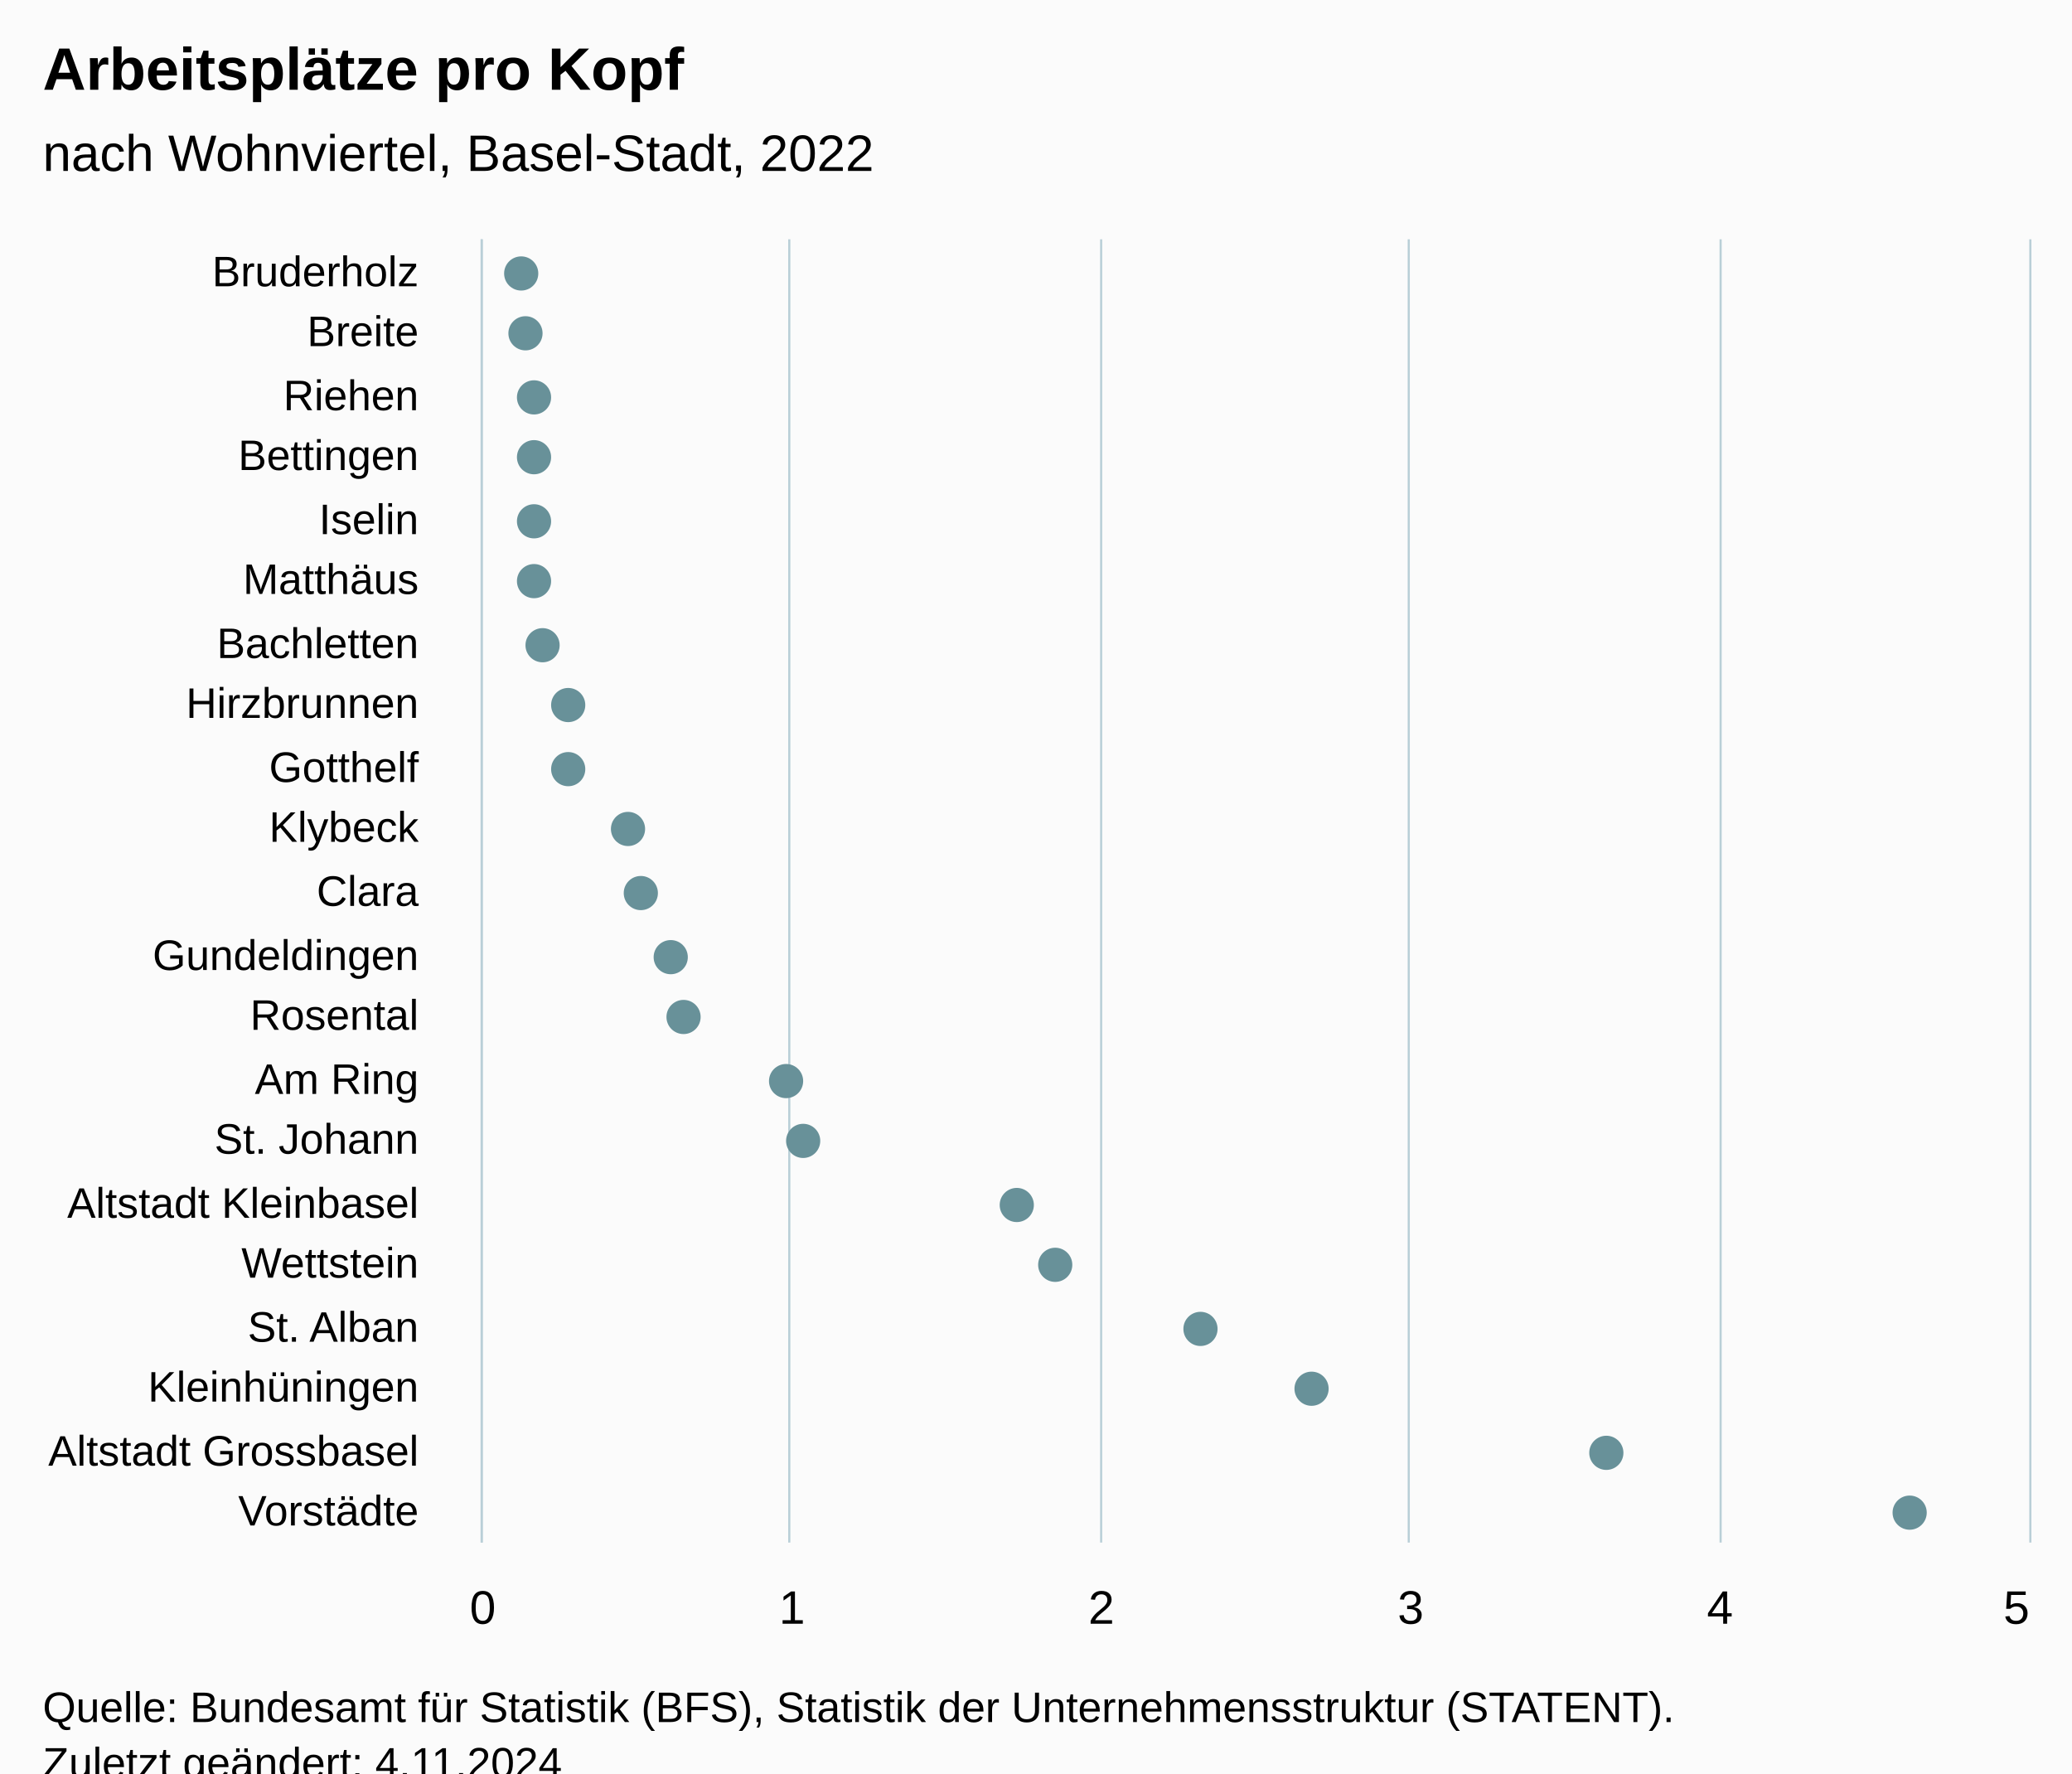
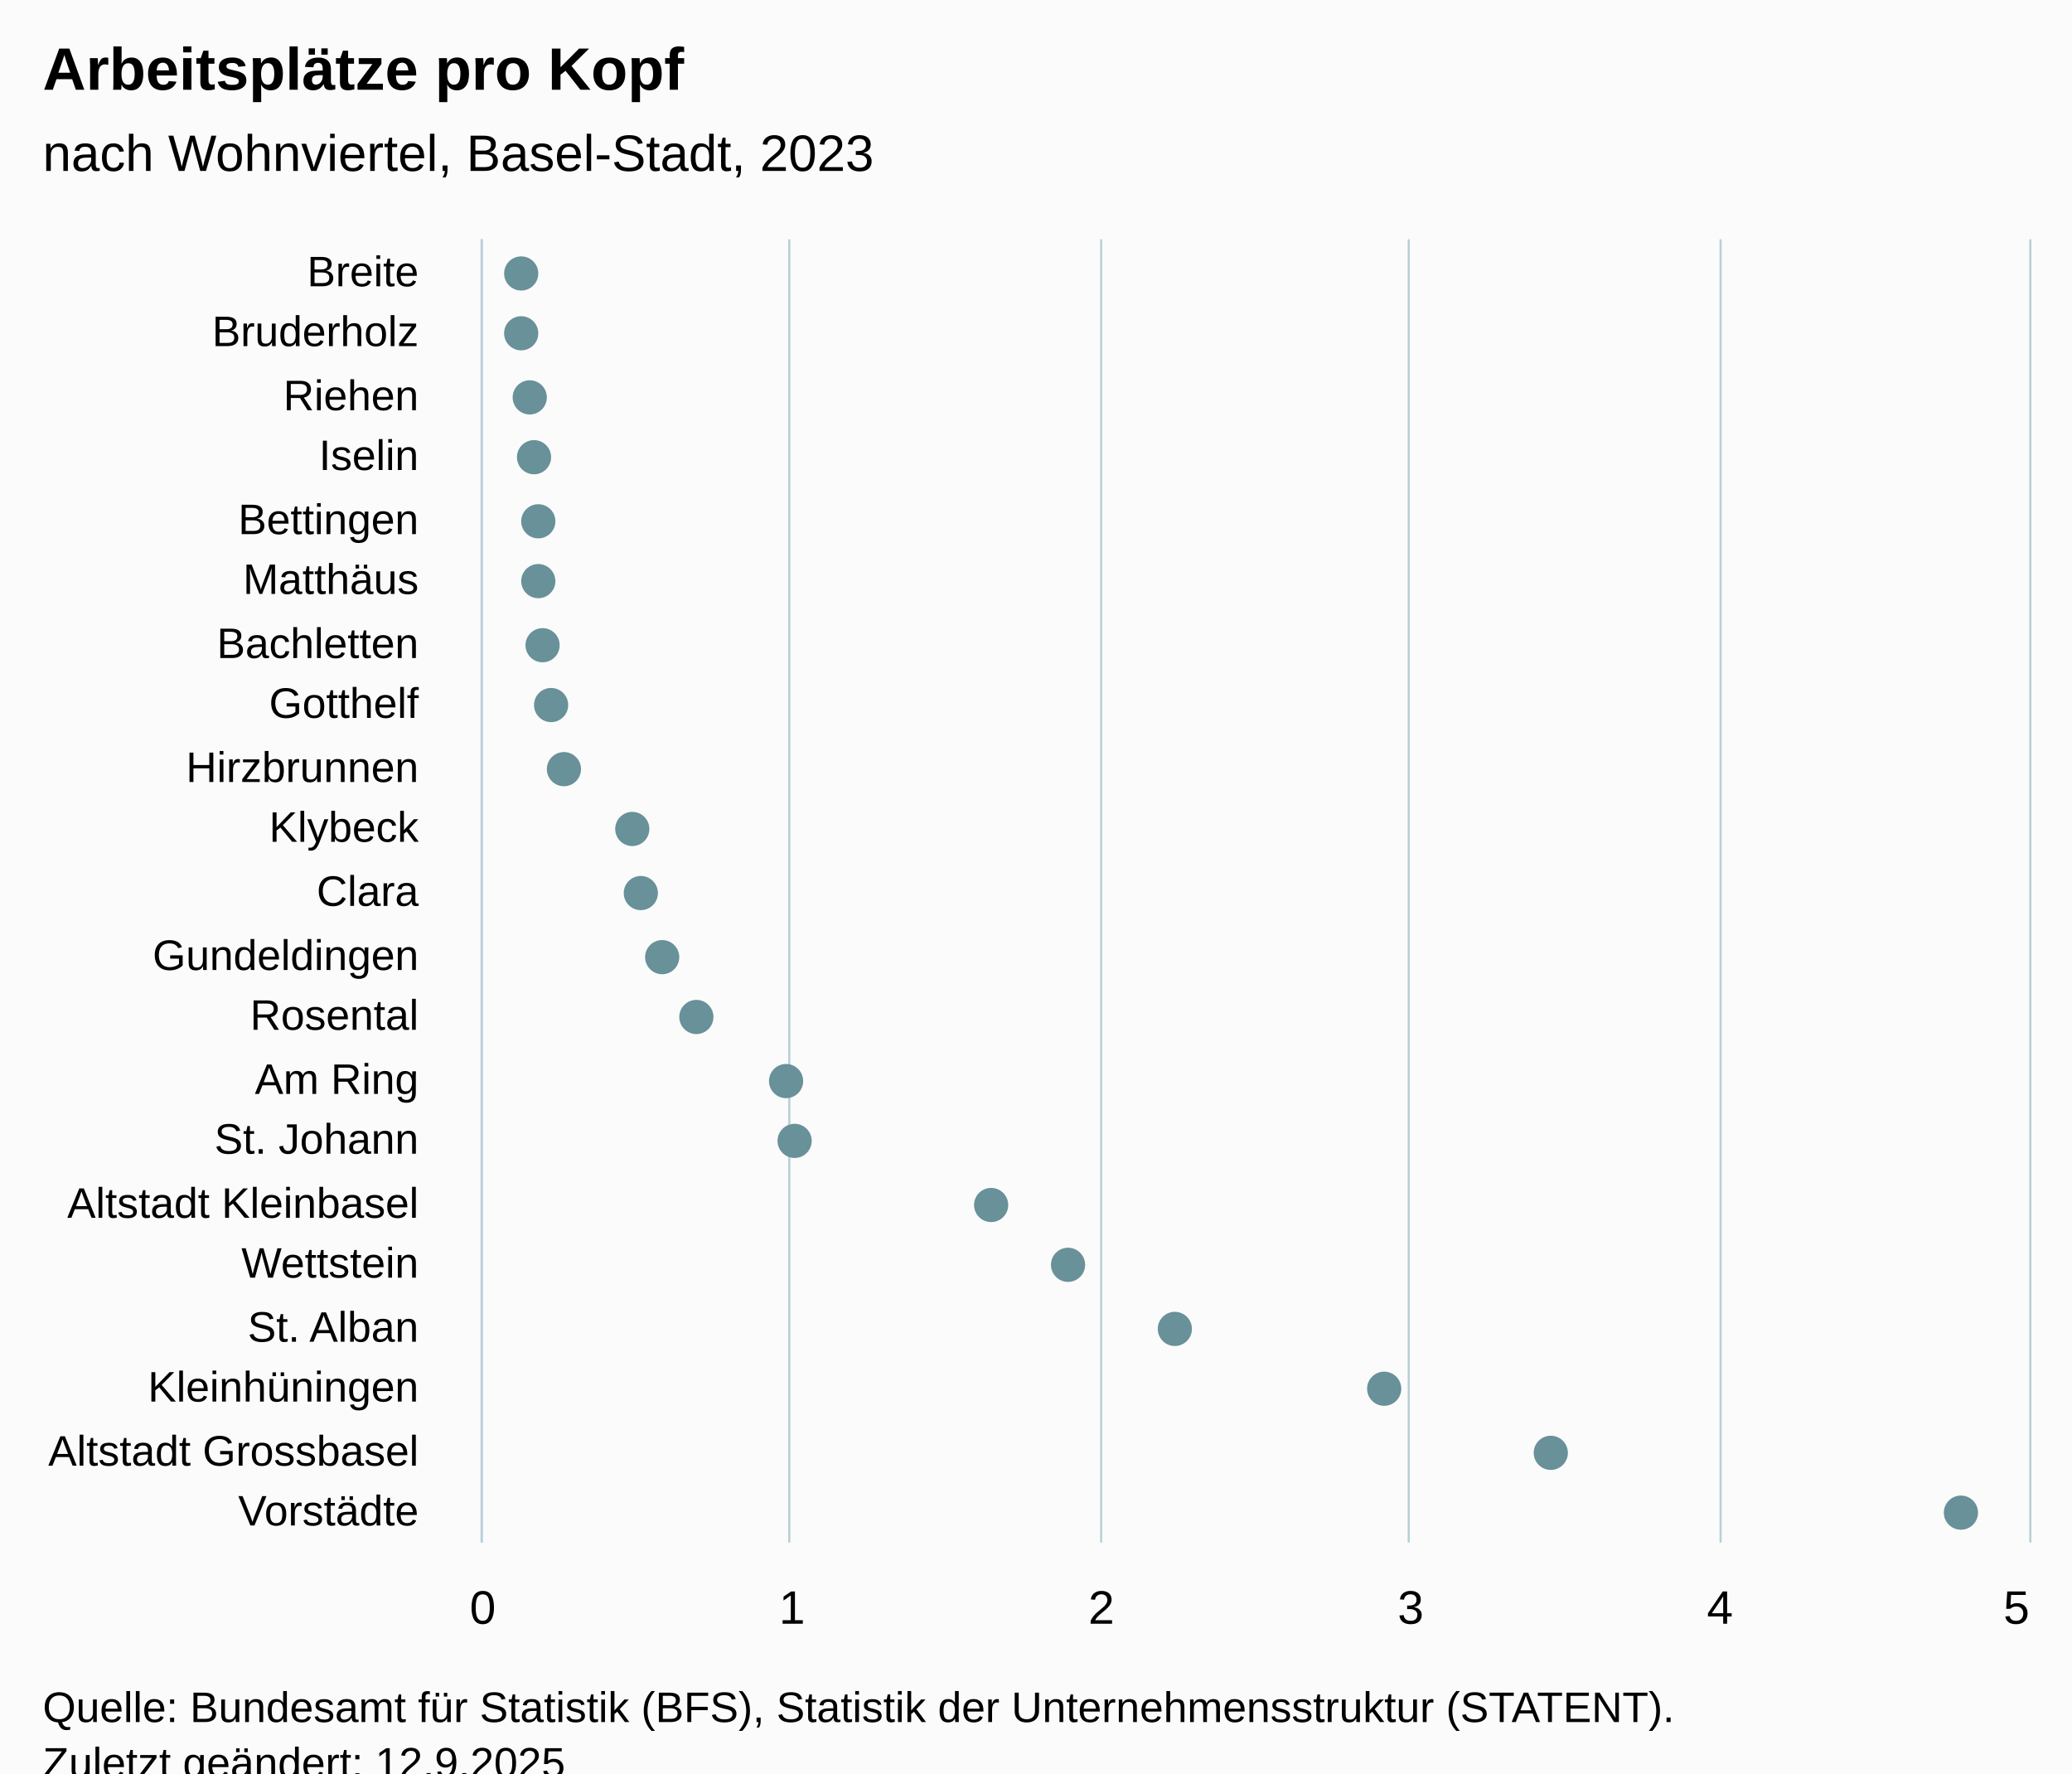
<svg xmlns="http://www.w3.org/2000/svg" version="1.1" class="highcharts-root" style="font-family:Arial;font-size:12px;" viewBox="0 0 485 415">
  <defs>
-     <clipPath id="highcharts-10zcq5h-49-">
+     <clipPath id="highcharts-n8engin-49-">
      <rect x="0" y="0" width="305" height="362" fill="none" />
    </clipPath>
-     <clipPath id="highcharts-10zcq5h-71-">
+     <clipPath id="highcharts-n8engin-71-">
      <rect x="0" y="0" width="305" height="362" fill="none" />
    </clipPath>
-     <clipPath id="highcharts-10zcq5h-93-">
+     <clipPath id="highcharts-n8engin-93-">
      <rect x="113" y="56" width="362" height="305" fill="none" />
    </clipPath>
  </defs>
  <rect fill="#fbfbfb" class="highcharts-background" x="0" y="0" width="485" height="428" rx="0" ry="0" />
  <rect fill="none" class="highcharts-plot-background" x="113" y="56" width="362" height="305" />
  <g class="highcharts-pane-group" data-z-index="0" />
  <g class="highcharts-grid highcharts-xaxis-grid" data-z-index="1">
    <path fill="none" data-z-index="1" class="highcharts-grid-line" d="M 113 71.5 L 475 71.5" opacity="1" />
    <path fill="none" data-z-index="1" class="highcharts-grid-line" d="M 113 85.5 L 475 85.5" opacity="1" />
    <path fill="none" data-z-index="1" class="highcharts-grid-line" d="M 113 100.5 L 475 100.5" opacity="1" />
    <path fill="none" data-z-index="1" class="highcharts-grid-line" d="M 113 114.5 L 475 114.5" opacity="1" />
    <path fill="none" data-z-index="1" class="highcharts-grid-line" d="M 113 129.5 L 475 129.5" opacity="1" />
    <path fill="none" data-z-index="1" class="highcharts-grid-line" d="M 113 143.5 L 475 143.5" opacity="1" />
    <path fill="none" data-z-index="1" class="highcharts-grid-line" d="M 113 158.5 L 475 158.5" opacity="1" />
    <path fill="none" data-z-index="1" class="highcharts-grid-line" d="M 113 172.5 L 475 172.5" opacity="1" />
    <path fill="none" data-z-index="1" class="highcharts-grid-line" d="M 113 187.5 L 475 187.5" opacity="1" />
    <path fill="none" data-z-index="1" class="highcharts-grid-line" d="M 113 201.5 L 475 201.5" opacity="1" />
    <path fill="none" data-z-index="1" class="highcharts-grid-line" d="M 113 216.5 L 475 216.5" opacity="1" />
    <path fill="none" data-z-index="1" class="highcharts-grid-line" d="M 113 230.5 L 475 230.5" opacity="1" />
    <path fill="none" data-z-index="1" class="highcharts-grid-line" d="M 113 245.5 L 475 245.5" opacity="1" />
    <path fill="none" data-z-index="1" class="highcharts-grid-line" d="M 113 259.5 L 475 259.5" opacity="1" />
    <path fill="none" data-z-index="1" class="highcharts-grid-line" d="M 113 274.5 L 475 274.5" opacity="1" />
    <path fill="none" data-z-index="1" class="highcharts-grid-line" d="M 113 288.5 L 475 288.5" opacity="1" />
    <path fill="none" data-z-index="1" class="highcharts-grid-line" d="M 113 303.5 L 475 303.5" opacity="1" />
    <path fill="none" data-z-index="1" class="highcharts-grid-line" d="M 113 317.5 L 475 317.5" opacity="1" />
    <path fill="none" data-z-index="1" class="highcharts-grid-line" d="M 113 332.5 L 475 332.5" opacity="1" />
    <path fill="none" data-z-index="1" class="highcharts-grid-line" d="M 113 346.5 L 475 346.5" opacity="1" />
    <path fill="none" data-z-index="1" class="highcharts-grid-line" d="M 113 361.5 L 475 361.5" opacity="1" />
    <path fill="none" data-z-index="1" class="highcharts-grid-line" d="M 113 56.5 L 475 56.5" opacity="1" />
  </g>
  <g class="highcharts-grid highcharts-yaxis-grid" data-z-index="1">
    <path fill="none" stroke="#B9CFD7" stroke-width="0.5" data-z-index="1" class="highcharts-grid-line" d="M 112.75 56 L 112.75 361" opacity="1" />
    <path fill="none" stroke="#B9CFD7" stroke-width="0.5" data-z-index="1" class="highcharts-grid-line" d="M 184.75 56 L 184.75 361" opacity="1" />
    <path fill="none" stroke="#B9CFD7" stroke-width="0.5" data-z-index="1" class="highcharts-grid-line" d="M 257.75 56 L 257.75 361" opacity="1" />
    <path fill="none" stroke="#B9CFD7" stroke-width="0.5" data-z-index="1" class="highcharts-grid-line" d="M 329.75 56 L 329.75 361" opacity="1" />
    <path fill="none" stroke="#B9CFD7" stroke-width="0.5" data-z-index="1" class="highcharts-grid-line" d="M 402.75 56 L 402.75 361" opacity="1" />
    <path fill="none" stroke="#B9CFD7" stroke-width="0.5" data-z-index="1" class="highcharts-grid-line" d="M 475.25 56 L 475.25 361" opacity="1" />
  </g>
  <rect fill="none" class="highcharts-plot-border" data-z-index="1" x="113" y="56" width="362" height="305" />
  <g class="highcharts-axis highcharts-xaxis" data-z-index="2">
    <path fill="none" class="highcharts-axis-line" stroke="#B9CFD7" stroke-width="0.5" data-z-index="7" d="M 112.75 56 L 112.75 361" />
  </g>
  <g class="highcharts-axis highcharts-yaxis" data-z-index="2">
    <path fill="none" class="highcharts-axis-line" data-z-index="7" d="M 113 361 L 475 361" />
  </g>
  <g class="highcharts-series-group" data-z-index="3">
-     <g class="highcharts-series highcharts-series-0 highcharts-scatter-series" data-z-index="0.1" opacity="1" transform="translate(475,361) rotate(90) scale(-1,1) scale(1 1)" clip-path="url(#highcharts-10zcq5h-71-)" />
+     <g class="highcharts-series highcharts-series-0 highcharts-scatter-series" data-z-index="0.1" opacity="1" transform="translate(475,361) rotate(90) scale(-1,1) scale(1 1)" clip-path="url(#highcharts-n8engin-71-)" />
    <g class="highcharts-markers highcharts-series-0 highcharts-scatter-series" data-z-index="0.1" opacity="1" transform="translate(475,361) rotate(90) scale(-1,1) scale(1 1)" clip-path="none">
      <path fill="#689199" d="M 297 357 A 4 4 0 1 1 297.004 357 Z" opacity="1" class="highcharts-point" />
-       <path fill="#689199" d="M 283 356 A 4 4 0 1 1 283.004 356 Z" opacity="1" class="highcharts-point" />
-       <path fill="#689199" d="M 268 354 A 4 4 0 1 1 268.004 354 Z" opacity="1" class="highcharts-point" />
+       <path fill="#689199" d="M 283 357 A 4 4 0 1 1 283.004 357 Z" opacity="1" class="highcharts-point" />
+       <path fill="#689199" d="M 268 355 A 4 4 0 1 1 268.004 355 Z" opacity="1" class="highcharts-point" />
      <path fill="#689199" d="M 254 354 A 4 4 0 1 1 254.004 354 Z" opacity="1" class="highcharts-point" />
-       <path fill="#689199" d="M 239 354 A 4 4 0 1 1 239.004 354 Z" opacity="1" class="highcharts-point" />
-       <path fill="#689199" d="M 225 354 A 4 4 0 1 1 225.004 354 Z" opacity="1" class="highcharts-point" />
+       <path fill="#689199" d="M 239 353 A 4 4 0 1 1 239.004 353 Z" opacity="1" class="highcharts-point" />
+       <path fill="#689199" d="M 225 353 A 4 4 0 1 1 225.004 353 Z" opacity="1" class="highcharts-point" />
      <path fill="#689199" d="M 210 352 A 4 4 0 1 1 210.004 352 Z" opacity="1" class="highcharts-point" />
-       <path fill="#689199" d="M 196 346 A 4 4 0 1 1 196.004 346 Z" opacity="1" class="highcharts-point" />
-       <path fill="#689199" d="M 181 346 A 4 4 0 1 1 181.004 346 Z" opacity="1" class="highcharts-point" />
-       <path fill="#689199" d="M 167 332 A 4 4 0 1 1 167.004 332 Z" opacity="1" class="highcharts-point" />
+       <path fill="#689199" d="M 196 350 A 4 4 0 1 1 196.004 350 Z" opacity="1" class="highcharts-point" />
+       <path fill="#689199" d="M 181 347 A 4 4 0 1 1 181.004 347 Z" opacity="1" class="highcharts-point" />
+       <path fill="#689199" d="M 167 331 A 4 4 0 1 1 167.004 331 Z" opacity="1" class="highcharts-point" />
      <path fill="#689199" d="M 152 329 A 4 4 0 1 1 152.004 329 Z" opacity="1" class="highcharts-point" />
-       <path fill="#689199" d="M 137 322 A 4 4 0 1 1 137.004 322 Z" opacity="1" class="highcharts-point" />
-       <path fill="#689199" d="M 123 319 A 4 4 0 1 1 123.004 319 Z" opacity="1" class="highcharts-point" />
+       <path fill="#689199" d="M 137 324 A 4 4 0 1 1 137.004 324 Z" opacity="1" class="highcharts-point" />
+       <path fill="#689199" d="M 123 316 A 4 4 0 1 1 123.004 316 Z" opacity="1" class="highcharts-point" />
      <path fill="#689199" d="M 108 295 A 4 4 0 1 1 108.004 295 Z" opacity="1" class="highcharts-point" />
-       <path fill="#689199" d="M 94 291 A 4 4 0 1 1 94.004 291 Z" opacity="1" class="highcharts-point" />
-       <path fill="#689199" d="M 79 241 A 4 4 0 1 1 79.004 241 Z" opacity="1" class="highcharts-point" />
-       <path fill="#689199" d="M 65 232 A 4 4 0 1 1 65.004 232 Z" opacity="1" class="highcharts-point" />
-       <path fill="#689199" d="M 50 198 A 4 4 0 1 1 50.004 198 Z" opacity="1" class="highcharts-point" />
-       <path fill="#689199" d="M 36 172 A 4 4 0 1 1 36.004 172 Z" opacity="1" class="highcharts-point" />
-       <path fill="#689199" d="M 21 103 A 4 4 0 1 1 21.004 103 Z" opacity="1" class="highcharts-point" />
-       <path fill="#689199" d="M 7 32 A 4 4 0 1 1 7.004 32 Z" opacity="1" class="highcharts-point" />
+       <path fill="#689199" d="M 94 293 A 4 4 0 1 1 94.004 293 Z" opacity="1" class="highcharts-point" />
+       <path fill="#689199" d="M 79 247 A 4 4 0 1 1 79.004 247 Z" opacity="1" class="highcharts-point" />
+       <path fill="#689199" d="M 65 229 A 4 4 0 1 1 65.004 229 Z" opacity="1" class="highcharts-point" />
+       <path fill="#689199" d="M 50 204 A 4 4 0 1 1 50.004 204 Z" opacity="1" class="highcharts-point" />
+       <path fill="#689199" d="M 36 155 A 4 4 0 1 1 36.004 155 Z" opacity="1" class="highcharts-point" />
+       <path fill="#689199" d="M 21 116 A 4 4 0 1 1 21.004 116 Z" opacity="1" class="highcharts-point" />
+       <path fill="#689199" d="M 7 20 A 4 4 0 1 1 7.004 20 Z" opacity="1" class="highcharts-point" />
    </g>
-     <g class="highcharts-series highcharts-series-1 highcharts-scatter-series highcharts-color-0" visibility="hidden" data-z-index="0.1" opacity="1" transform="translate(475,361) rotate(90) scale(-1,1) scale(1 1)" clip-path="url(#highcharts-10zcq5h-71-)" />
+     <g class="highcharts-series highcharts-series-1 highcharts-scatter-series highcharts-color-0" visibility="hidden" data-z-index="0.1" opacity="1" transform="translate(475,361) rotate(90) scale(-1,1) scale(1 1)" clip-path="url(#highcharts-n8engin-71-)" />
    <g class="highcharts-markers highcharts-series-1 highcharts-scatter-series highcharts-color-0" visibility="hidden" data-z-index="0.1" opacity="1" transform="translate(475,361) rotate(90) scale(-1,1) scale(1 1)" clip-path="none" />
  </g>
  <text x="10" text-anchor="start" class="highcharts-title" data-z-index="4" style="color:#000000;font-size:14px;font-weight:bold;font-family:Arial;fill:#000000;" y="21">
    <tspan>Arbeitsplätze pro Kopf</tspan>
  </text>
  <text x="10" text-anchor="start" class="highcharts-subtitle" data-z-index="4" style="color:#000000;font-size:12px;font-weight:normal;font-family:Arial;fill:#000000;" y="40">
-     <tspan>nach Wohnviertel, Basel-Stadt, 2022</tspan>
+     <tspan>nach Wohnviertel, Basel-Stadt, 2023</tspan>
  </text>
  <text x="10" text-anchor="start" class="highcharts-caption" data-z-index="4" style="color:#666666;fill:#666666;" y="395" />
  <g class="highcharts-axis-labels highcharts-xaxis-labels" data-z-index="7">
-     <text x="98" style="color:#000000;cursor:default;font-size:10px;fill:#000000;" text-anchor="end" transform="translate(0,0)" y="67" opacity="1">Bruderholz</text>
-     <text x="98" style="color:#000000;cursor:default;font-size:10px;fill:#000000;" text-anchor="end" transform="translate(0,0)" y="81" opacity="1">Breite</text>
+     <text x="98" style="color:#000000;cursor:default;font-size:10px;fill:#000000;" text-anchor="end" transform="translate(0,0)" y="67" opacity="1">Breite</text>
+     <text x="98" style="color:#000000;cursor:default;font-size:10px;fill:#000000;" text-anchor="end" transform="translate(0,0)" y="81" opacity="1">Bruderholz</text>
    <text x="98" style="color:#000000;cursor:default;font-size:10px;fill:#000000;" text-anchor="end" transform="translate(0,0)" y="96" opacity="1">Riehen</text>
-     <text x="98" style="color:#000000;cursor:default;font-size:10px;fill:#000000;" text-anchor="end" transform="translate(0,0)" y="110" opacity="1">Bettingen</text>
-     <text x="98" style="color:#000000;cursor:default;font-size:10px;fill:#000000;" text-anchor="end" transform="translate(0,0)" y="125" opacity="1">Iselin</text>
+     <text x="98" style="color:#000000;cursor:default;font-size:10px;fill:#000000;" text-anchor="end" transform="translate(0,0)" y="110" opacity="1">Iselin</text>
+     <text x="98" style="color:#000000;cursor:default;font-size:10px;fill:#000000;" text-anchor="end" transform="translate(0,0)" y="125" opacity="1">Bettingen</text>
    <text x="98" style="color:#000000;cursor:default;font-size:10px;fill:#000000;" text-anchor="end" transform="translate(0,0)" y="139" opacity="1">Matthäus</text>
    <text x="98" style="color:#000000;cursor:default;font-size:10px;fill:#000000;" text-anchor="end" transform="translate(0,0)" y="154" opacity="1">Bachletten</text>
-     <text x="98" style="color:#000000;cursor:default;font-size:10px;fill:#000000;" text-anchor="end" transform="translate(0,0)" y="168" opacity="1">Hirzbrunnen</text>
-     <text x="98" style="color:#000000;cursor:default;font-size:10px;fill:#000000;" text-anchor="end" transform="translate(0,0)" y="183" opacity="1">Gotthelf</text>
+     <text x="98" style="color:#000000;cursor:default;font-size:10px;fill:#000000;" text-anchor="end" transform="translate(0,0)" y="168" opacity="1">Gotthelf</text>
+     <text x="98" style="color:#000000;cursor:default;font-size:10px;fill:#000000;" text-anchor="end" transform="translate(0,0)" y="183" opacity="1">Hirzbrunnen</text>
    <text x="98" style="color:#000000;cursor:default;font-size:10px;fill:#000000;" text-anchor="end" transform="translate(0,0)" y="197" opacity="1">Klybeck</text>
    <text x="98" style="color:#000000;cursor:default;font-size:10px;fill:#000000;" text-anchor="end" transform="translate(0,0)" y="212" opacity="1">Clara</text>
    <text x="98" style="color:#000000;cursor:default;font-size:10px;fill:#000000;" text-anchor="end" transform="translate(0,0)" y="227" opacity="1">Gundeldingen</text>
    <text x="98" style="color:#000000;cursor:default;font-size:10px;fill:#000000;" text-anchor="end" transform="translate(0,0)" y="241" opacity="1">Rosental</text>
    <text x="98" style="color:#000000;cursor:default;font-size:10px;fill:#000000;" text-anchor="end" transform="translate(0,0)" y="256" opacity="1">
      <tspan>Am Ring</tspan>
    </text>
    <text x="98" style="color:#000000;cursor:default;font-size:10px;fill:#000000;" text-anchor="end" transform="translate(0,0)" y="270" opacity="1">
      <tspan>St. Johann</tspan>
    </text>
    <text x="98" style="color:#000000;cursor:default;font-size:10px;fill:#000000;" text-anchor="end" transform="translate(0,0)" y="285" opacity="1">
      <tspan>Altstadt Kleinbasel</tspan>
    </text>
    <text x="98" style="color:#000000;cursor:default;font-size:10px;fill:#000000;" text-anchor="end" transform="translate(0,0)" y="299" opacity="1">Wettstein</text>
    <text x="98" style="color:#000000;cursor:default;font-size:10px;fill:#000000;" text-anchor="end" transform="translate(0,0)" y="314" opacity="1">
      <tspan>St. Alban</tspan>
    </text>
    <text x="98" style="color:#000000;cursor:default;font-size:10px;fill:#000000;" text-anchor="end" transform="translate(0,0)" y="328" opacity="1">Kleinhüningen</text>
    <text x="98" style="color:#000000;cursor:default;font-size:10px;fill:#000000;" text-anchor="end" transform="translate(0,0)" y="343" opacity="1">
      <tspan>Altstadt Grossbasel</tspan>
    </text>
    <text x="98" style="color:#000000;cursor:default;font-size:10px;fill:#000000;" text-anchor="end" transform="translate(0,0)" y="357" opacity="1">Vorstädte</text>
  </g>
  <g class="highcharts-axis-labels highcharts-yaxis-labels" data-z-index="7">
    <text x="113" style="color:#000000;cursor:default;font-size:11px;fill:#000000;" text-anchor="middle" transform="translate(0,0)" y="380" opacity="1">0</text>
    <text x="185.4" style="color:#000000;cursor:default;font-size:11px;fill:#000000;" text-anchor="middle" transform="translate(0,0)" y="380" opacity="1">1</text>
    <text x="257.8" style="color:#000000;cursor:default;font-size:11px;fill:#000000;" text-anchor="middle" transform="translate(0,0)" y="380" opacity="1">2</text>
    <text x="330.2" style="color:#000000;cursor:default;font-size:11px;fill:#000000;" text-anchor="middle" transform="translate(0,0)" y="380" opacity="1">3</text>
    <text x="402.6" style="color:#000000;cursor:default;font-size:11px;fill:#000000;" text-anchor="middle" transform="translate(0,0)" y="380" opacity="1">4</text>
    <text x="472" style="color:#000000;cursor:default;font-size:11px;fill:#000000;" text-anchor="middle" transform="translate(0,0)" y="380" opacity="1">5</text>
  </g>
  <text x="10" class="highcharts-credits" text-anchor="start" data-z-index="8" style="cursor:default;color:#000000;font-size:10px;fill:#000000;" y="403">
    <tspan>Quelle: Bundesamt für Statistik (BFS), Statistik der Unternehmensstruktur (STATENT).</tspan>
-     <tspan x="10" dy="13">Zuletzt geändert: 4.11.2024</tspan>
+     <tspan x="10" dy="13">Zuletzt geändert: 12.9.2025</tspan>
  </text>
-   <g class="highcharts-control-points" data-z-index="99" clip-path="url(#highcharts-10zcq5h-93-)" />
+   <g class="highcharts-control-points" data-z-index="99" clip-path="url(#highcharts-n8engin-93-)" />
</svg>
